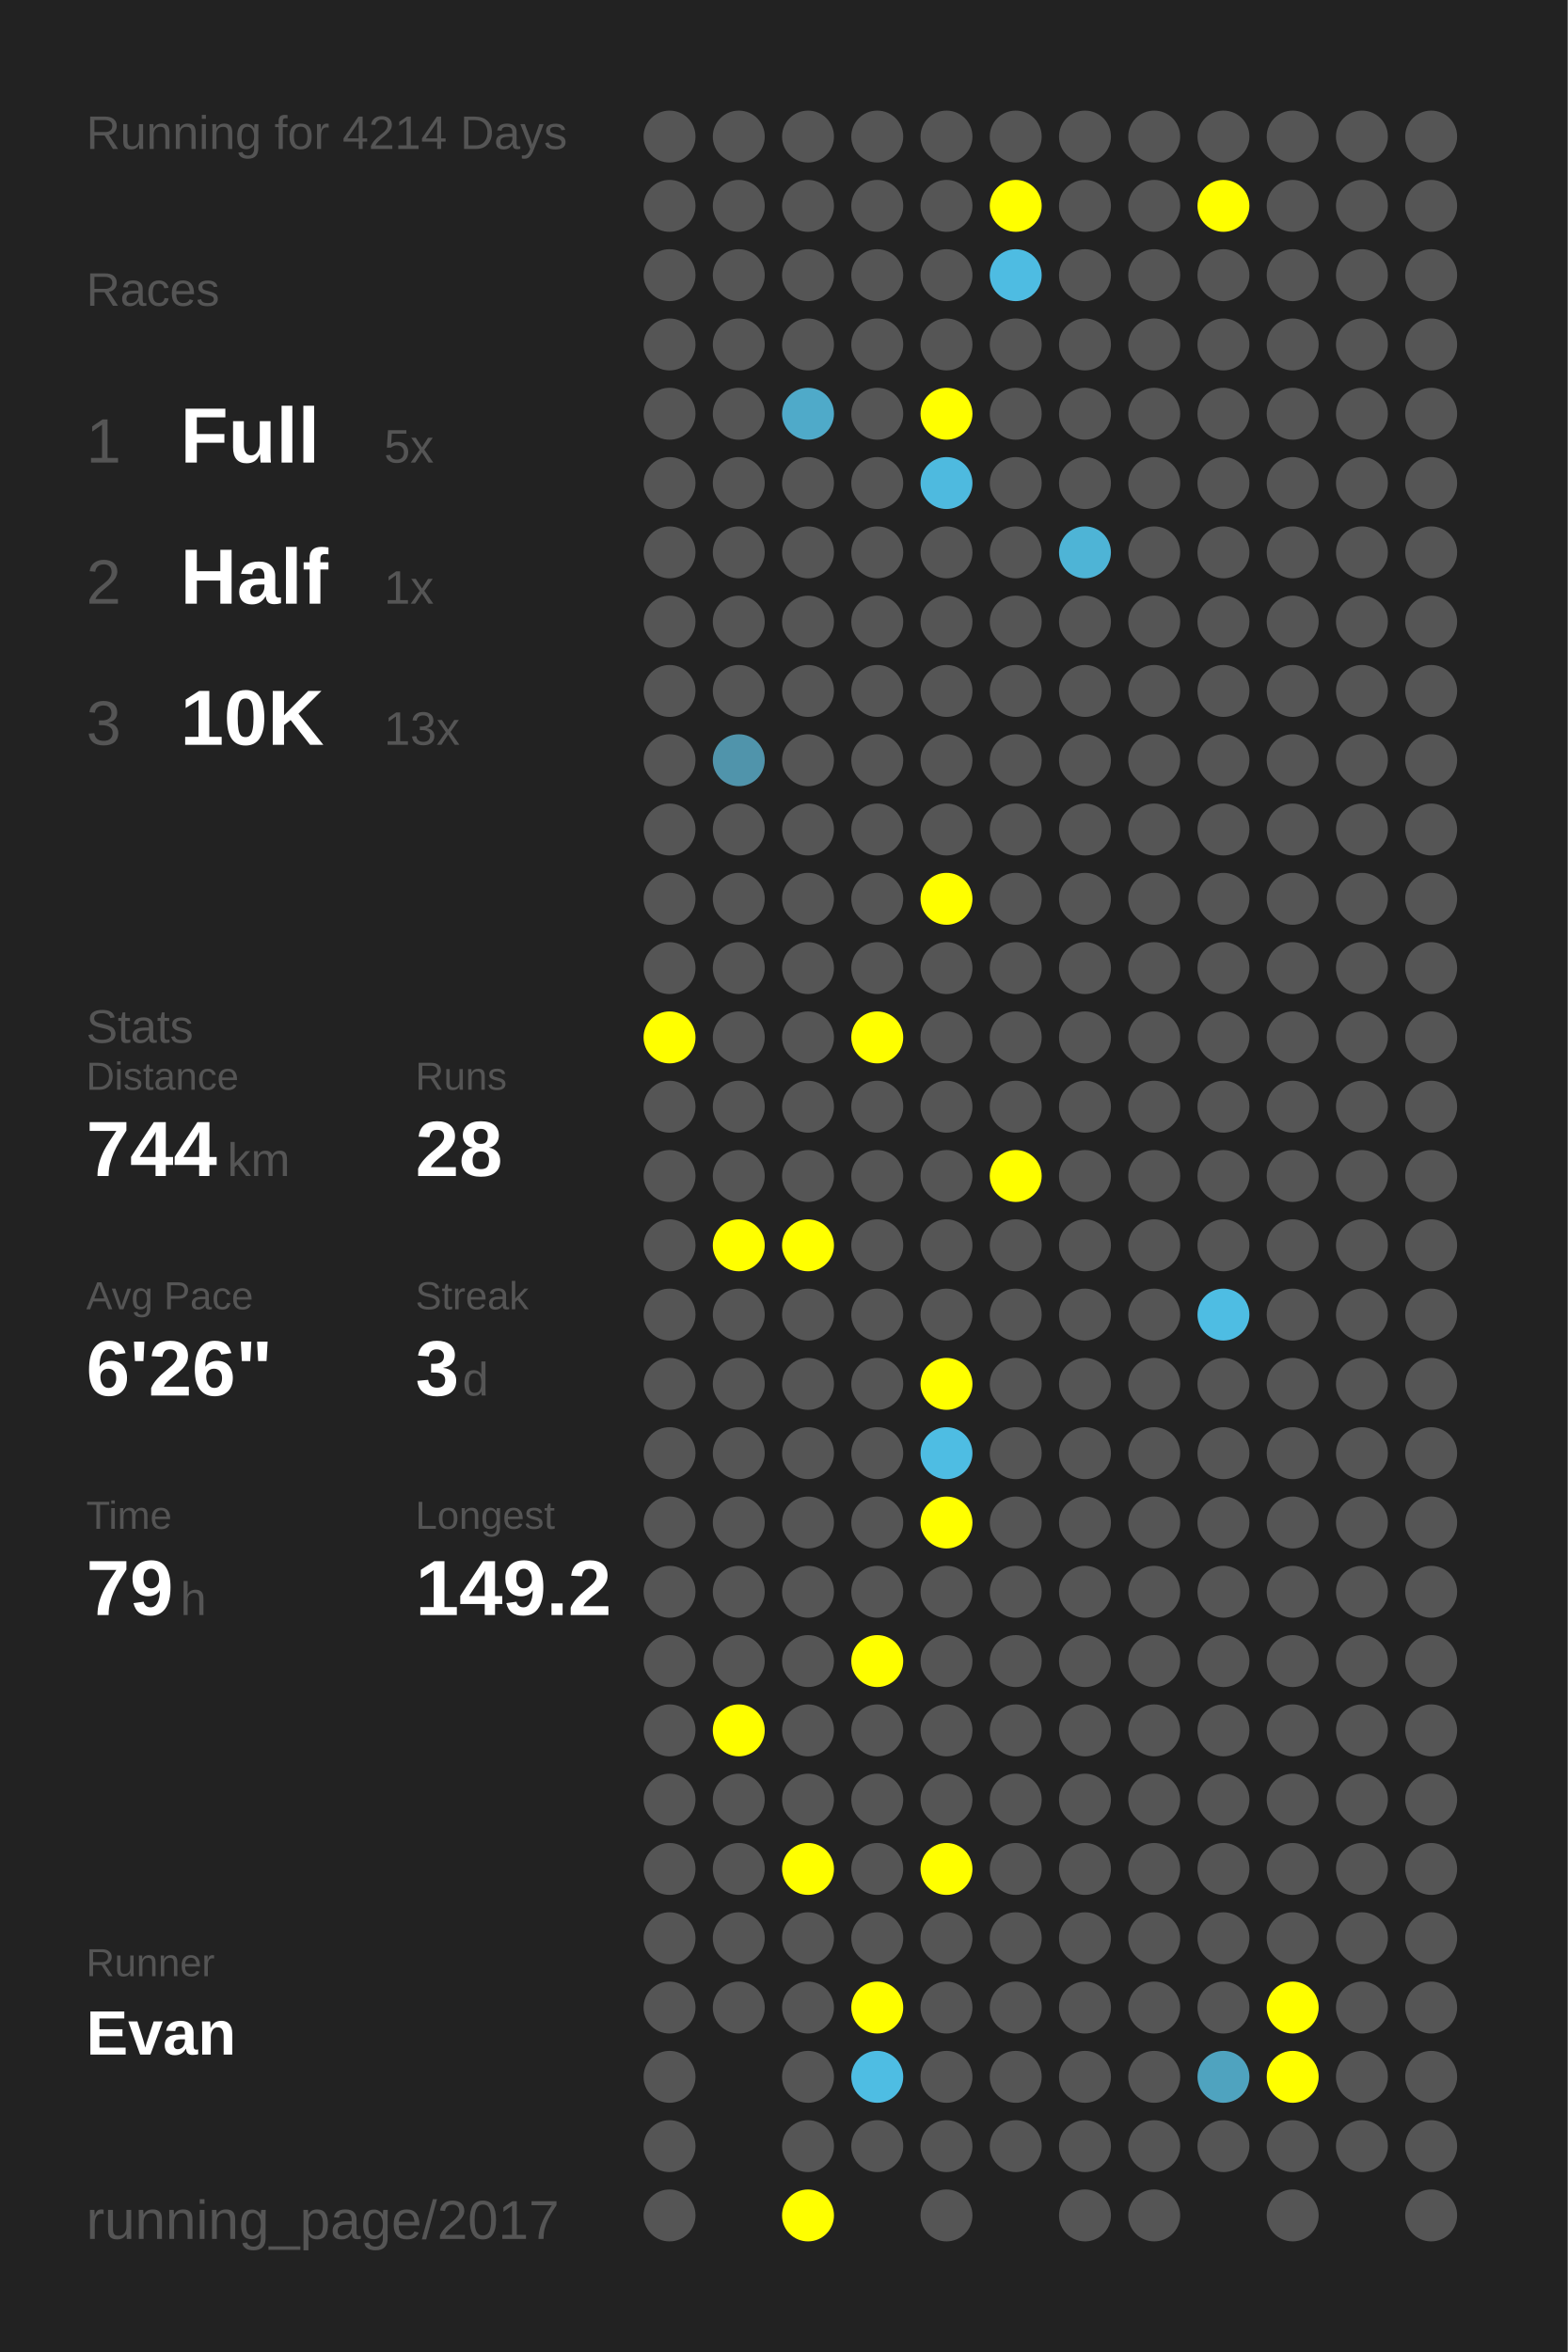
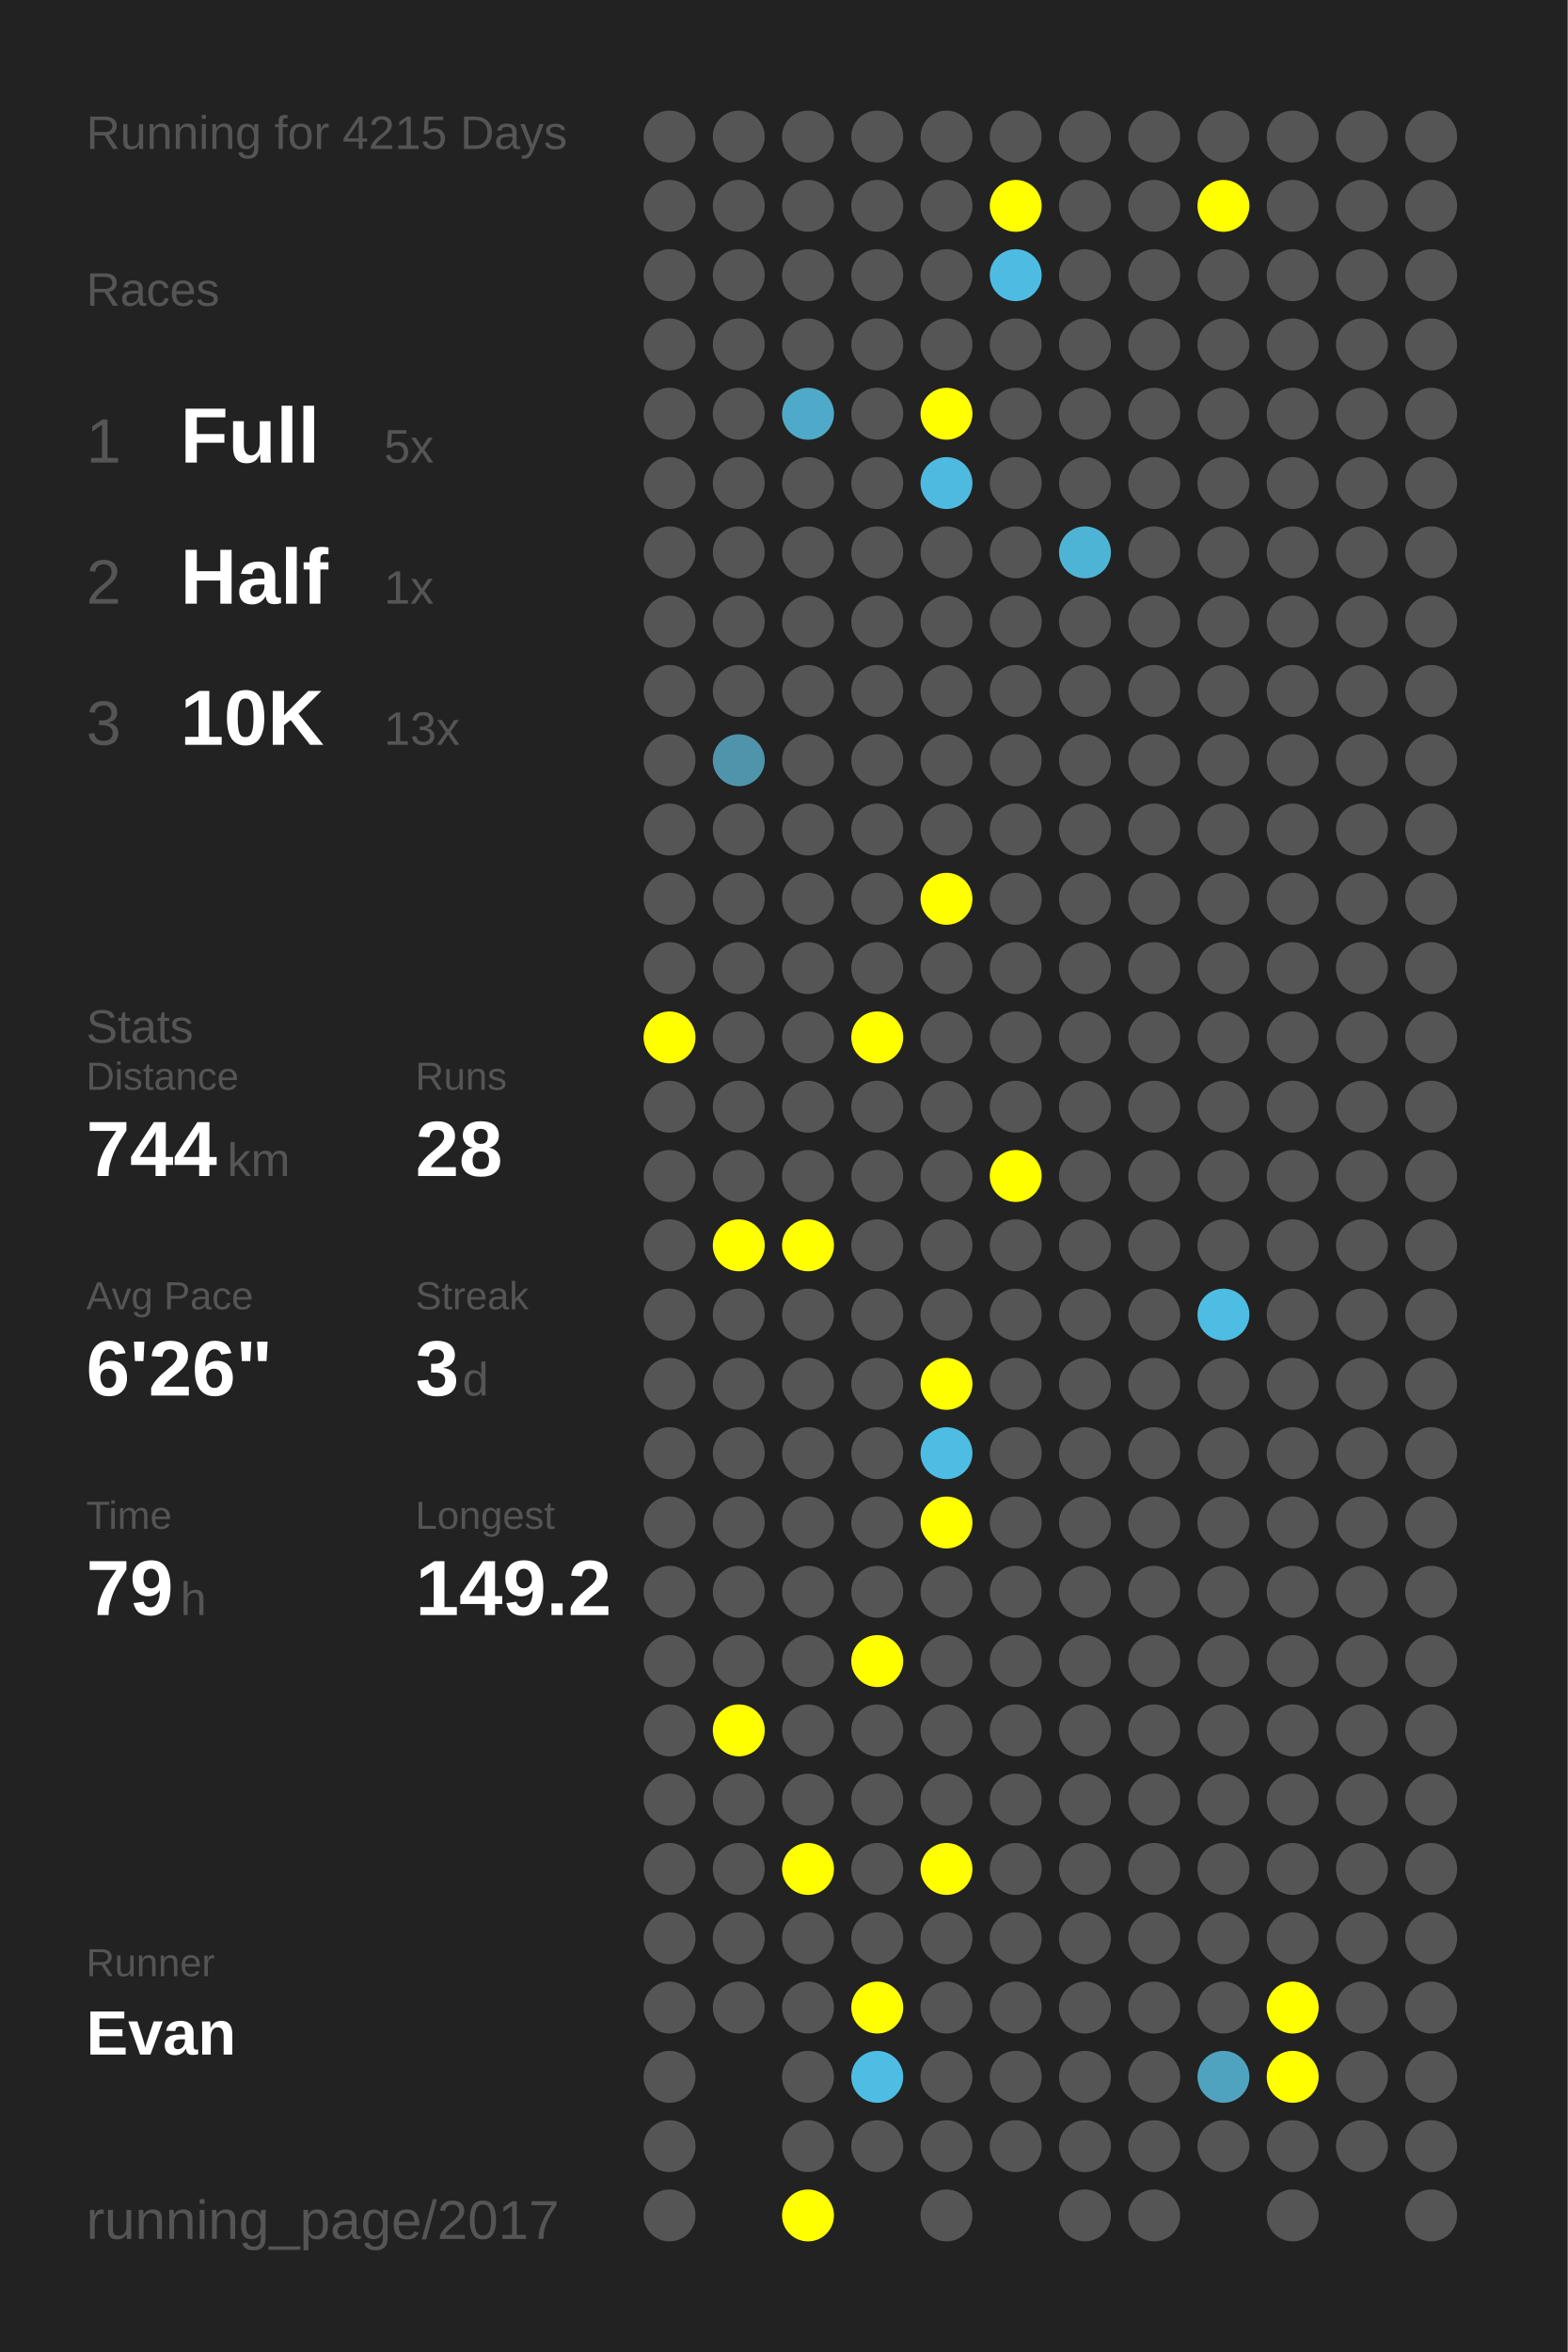
<svg xmlns="http://www.w3.org/2000/svg" baseProfile="full" height="300mm" version="1.1" viewBox="0,0,200,300" width="200mm">
  <defs />
  <rect fill="#222222" height="300" width="200" x="0" y="0" />
-   <text fill="#555555" style="font-size:6px; font-family:Arial;" x="11" y="19">Running for 4214 Days</text>
+   <text fill="#555555" style="font-size:6px; font-family:Arial;" x="11" y="19">Running for 4215 Days</text>
  <text fill="#555555" style="font-size:6px; font-family:Arial;" x="11" y="39">Races</text>
  <text fill="#555555" style="font-size:8px; font-family:Arial;" x="11" y="59">1</text>
  <text fill="#FFFFFF" style="font-size:10px; font-family:Arial; font-weight:bold;" x="23" y="59">Full</text>
  <text fill="#555555" style="font-size:6px; font-family:Arial;" x="49" y="59">5x</text>
  <text fill="#555555" style="font-size:8px; font-family:Arial;" x="11" y="77">2</text>
  <text fill="#FFFFFF" style="font-size:10px; font-family:Arial; font-weight:bold;" x="23" y="77">Half</text>
  <text fill="#555555" style="font-size:6px; font-family:Arial;" x="49" y="77">1x</text>
  <text fill="#555555" style="font-size:8px; font-family:Arial;" x="11" y="95">3</text>
  <text fill="#FFFFFF" style="font-size:10px; font-family:Arial; font-weight:bold;" x="23" y="95">10K</text>
  <text fill="#555555" style="font-size:6px; font-family:Arial;" x="49" y="95">13x</text>
  <text fill="#555555" style="font-size:6px; font-family:Arial;" x="11" y="133">Stats</text>
  <text fill="#555555" style="font-size:5px; font-family:Arial;" x="11" y="139">Distance</text>
  <text fill="#FFFFFF" style="font-size:10px; font-family:Arial; font-weight:bold;" x="11" y="150">744</text>
  <text fill="#555555" style="font-size:6px; font-family:Arial;" x="29" y="150">km</text>
  <text fill="#555555" style="font-size:5px; font-family:Arial;" x="53" y="139">Runs</text>
  <text fill="#FFFFFF" style="font-size:10px; font-family:Arial; font-weight:bold;" x="53" y="150">28</text>
  <text fill="#555555" style="font-size:5px; font-family:Arial;" x="11" y="167">Avg Pace</text>
  <text fill="#FFFFFF" style="font-size:10px; font-family:Arial; font-weight:bold;" x="11" y="178">6'26"</text>
  <text fill="#555555" style="font-size:5px; font-family:Arial;" x="53" y="167">Streak</text>
  <text fill="#FFFFFF" style="font-size:10px; font-family:Arial; font-weight:bold;" x="53" y="178">3</text>
  <text fill="#555555" style="font-size:6px; font-family:Arial;" x="59" y="178">d</text>
  <text fill="#555555" style="font-size:5px; font-family:Arial;" x="11" y="195">Time</text>
  <text fill="#FFFFFF" style="font-size:10px; font-family:Arial; font-weight:bold;" x="11" y="206">79</text>
  <text fill="#555555" style="font-size:6px; font-family:Arial;" x="23" y="206">h</text>
  <text fill="#555555" style="font-size:5px; font-family:Arial;" x="53" y="195">Longest</text>
  <text fill="#FFFFFF" style="font-size:10px; font-family:Arial; font-weight:bold;" x="53" y="206">149.2</text>
  <text fill="#555555" style="font-size:5px; font-family:Arial;" x="11" y="252.065">Runner</text>
  <text fill="#FFFFFF" style="font-size:8px; font-family:Arial; font-weight:bold;" x="11" y="262.065">Evan</text>
  <text fill="#555555" style="font-size:7px; font-family:Arial;" x="11" y="285.581">running_page/2017</text>
  <circle cx="85.417" cy="17.419" fill="#555555" r="3.312" />
  <circle cx="85.417" cy="26.258" fill="#555555" r="3.312" />
  <circle cx="85.417" cy="35.097" fill="#555555" r="3.312" />
  <circle cx="85.417" cy="43.935" fill="#555555" r="3.312" />
  <circle cx="85.417" cy="52.774" fill="#555555" r="3.312" />
  <circle cx="85.417" cy="61.613" fill="#555555" r="3.312" />
  <circle cx="85.417" cy="70.452" fill="#555555" r="3.312" />
  <circle cx="85.417" cy="79.29" fill="#555555" r="3.312" />
  <circle cx="85.417" cy="88.129" fill="#555555" r="3.312" />
  <circle cx="85.417" cy="96.968" fill="#555555" r="3.312" />
  <circle cx="85.417" cy="105.806" fill="#555555" r="3.312" />
  <circle cx="85.417" cy="114.645" fill="#555555" r="3.312" />
  <circle cx="85.417" cy="123.484" fill="#555555" r="3.312" />
  <circle cx="85.417" cy="132.323" fill="#FFFF00" r="3.312" />
  <circle cx="85.417" cy="141.161" fill="#555555" r="3.312" />
  <circle cx="85.417" cy="150" fill="#555555" r="3.312" />
  <circle cx="85.417" cy="158.839" fill="#555555" r="3.312" />
  <circle cx="85.417" cy="167.677" fill="#555555" r="3.312" />
  <circle cx="85.417" cy="176.516" fill="#555555" r="3.312" />
  <circle cx="85.417" cy="185.355" fill="#555555" r="3.312" />
  <circle cx="85.417" cy="194.194" fill="#555555" r="3.312" />
  <circle cx="85.417" cy="203.032" fill="#555555" r="3.312" />
  <circle cx="85.417" cy="211.871" fill="#555555" r="3.312" />
  <circle cx="85.417" cy="220.71" fill="#555555" r="3.312" />
  <circle cx="85.417" cy="229.548" fill="#555555" r="3.312" />
  <circle cx="85.417" cy="238.387" fill="#555555" r="3.312" />
  <circle cx="85.417" cy="247.226" fill="#555555" r="3.312" />
  <circle cx="85.417" cy="256.065" fill="#555555" r="3.312" />
  <circle cx="85.417" cy="264.903" fill="#555555" r="3.312" />
  <circle cx="85.417" cy="273.742" fill="#555555" r="3.312" />
  <circle cx="85.417" cy="282.581" fill="#555555" r="3.312" />
  <circle cx="94.25" cy="17.419" fill="#555555" r="3.312" />
  <circle cx="94.25" cy="26.258" fill="#555555" r="3.312" />
  <circle cx="94.25" cy="35.097" fill="#555555" r="3.312" />
  <circle cx="94.25" cy="43.935" fill="#555555" r="3.312" />
  <circle cx="94.25" cy="52.774" fill="#555555" r="3.312" />
  <circle cx="94.25" cy="61.613" fill="#555555" r="3.312" />
  <circle cx="94.25" cy="70.452" fill="#555555" r="3.312" />
  <circle cx="94.25" cy="79.29" fill="#555555" r="3.312" />
  <circle cx="94.25" cy="88.129" fill="#555555" r="3.312" />
  <circle cx="94.25" cy="96.968" fill="#5094ab" r="3.312" />
  <circle cx="94.25" cy="105.806" fill="#555555" r="3.312" />
  <circle cx="94.25" cy="114.645" fill="#555555" r="3.312" />
  <circle cx="94.25" cy="123.484" fill="#555555" r="3.312" />
  <circle cx="94.25" cy="132.323" fill="#555555" r="3.312" />
  <circle cx="94.25" cy="141.161" fill="#555555" r="3.312" />
  <circle cx="94.25" cy="150" fill="#555555" r="3.312" />
  <circle cx="94.25" cy="158.839" fill="#FFFF00" r="3.312" />
  <circle cx="94.25" cy="167.677" fill="#555555" r="3.312" />
  <circle cx="94.25" cy="176.516" fill="#555555" r="3.312" />
  <circle cx="94.25" cy="185.355" fill="#555555" r="3.312" />
  <circle cx="94.25" cy="194.194" fill="#555555" r="3.312" />
  <circle cx="94.25" cy="203.032" fill="#555555" r="3.312" />
  <circle cx="94.25" cy="211.871" fill="#555555" r="3.312" />
  <circle cx="94.25" cy="220.71" fill="#FFFF00" r="3.312" />
  <circle cx="94.25" cy="229.548" fill="#555555" r="3.312" />
  <circle cx="94.25" cy="238.387" fill="#555555" r="3.312" />
  <circle cx="94.25" cy="247.226" fill="#555555" r="3.312" />
  <circle cx="94.25" cy="256.065" fill="#555555" r="3.312" />
  <circle cx="103.083" cy="17.419" fill="#555555" r="3.312" />
  <circle cx="103.083" cy="26.258" fill="#555555" r="3.312" />
  <circle cx="103.083" cy="35.097" fill="#555555" r="3.312" />
  <circle cx="103.083" cy="43.935" fill="#555555" r="3.312" />
  <circle cx="103.083" cy="52.774" fill="#4faac9" r="3.312" />
  <circle cx="103.083" cy="61.613" fill="#555555" r="3.312" />
  <circle cx="103.083" cy="70.452" fill="#555555" r="3.312" />
  <circle cx="103.083" cy="79.29" fill="#555555" r="3.312" />
  <circle cx="103.083" cy="88.129" fill="#555555" r="3.312" />
  <circle cx="103.083" cy="96.968" fill="#555555" r="3.312" />
  <circle cx="103.083" cy="105.806" fill="#555555" r="3.312" />
  <circle cx="103.083" cy="114.645" fill="#555555" r="3.312" />
  <circle cx="103.083" cy="123.484" fill="#555555" r="3.312" />
  <circle cx="103.083" cy="132.323" fill="#555555" r="3.312" />
  <circle cx="103.083" cy="141.161" fill="#555555" r="3.312" />
  <circle cx="103.083" cy="150" fill="#555555" r="3.312" />
  <circle cx="103.083" cy="158.839" fill="#FFFF00" r="3.312" />
  <circle cx="103.083" cy="167.677" fill="#555555" r="3.312" />
  <circle cx="103.083" cy="176.516" fill="#555555" r="3.312" />
  <circle cx="103.083" cy="185.355" fill="#555555" r="3.312" />
  <circle cx="103.083" cy="194.194" fill="#555555" r="3.312" />
  <circle cx="103.083" cy="203.032" fill="#555555" r="3.312" />
  <circle cx="103.083" cy="211.871" fill="#555555" r="3.312" />
  <circle cx="103.083" cy="220.71" fill="#555555" r="3.312" />
  <circle cx="103.083" cy="229.548" fill="#555555" r="3.312" />
  <circle cx="103.083" cy="238.387" fill="#FFFF00" r="3.312" />
  <circle cx="103.083" cy="247.226" fill="#555555" r="3.312" />
  <circle cx="103.083" cy="256.065" fill="#555555" r="3.312" />
  <circle cx="103.083" cy="264.903" fill="#555555" r="3.312" />
  <circle cx="103.083" cy="273.742" fill="#555555" r="3.312" />
  <circle cx="103.083" cy="282.581" fill="#FFFF00" r="3.312" />
  <circle cx="111.917" cy="17.419" fill="#555555" r="3.312" />
  <circle cx="111.917" cy="26.258" fill="#555555" r="3.312" />
  <circle cx="111.917" cy="35.097" fill="#555555" r="3.312" />
  <circle cx="111.917" cy="43.935" fill="#555555" r="3.312" />
  <circle cx="111.917" cy="52.774" fill="#555555" r="3.312" />
  <circle cx="111.917" cy="61.613" fill="#555555" r="3.312" />
  <circle cx="111.917" cy="70.452" fill="#555555" r="3.312" />
  <circle cx="111.917" cy="79.29" fill="#555555" r="3.312" />
  <circle cx="111.917" cy="88.129" fill="#555555" r="3.312" />
  <circle cx="111.917" cy="96.968" fill="#555555" r="3.312" />
  <circle cx="111.917" cy="105.806" fill="#555555" r="3.312" />
  <circle cx="111.917" cy="114.645" fill="#555555" r="3.312" />
  <circle cx="111.917" cy="123.484" fill="#555555" r="3.312" />
  <circle cx="111.917" cy="132.323" fill="#FFFF00" r="3.312" />
  <circle cx="111.917" cy="141.161" fill="#555555" r="3.312" />
  <circle cx="111.917" cy="150" fill="#555555" r="3.312" />
  <circle cx="111.917" cy="158.839" fill="#555555" r="3.312" />
  <circle cx="111.917" cy="167.677" fill="#555555" r="3.312" />
  <circle cx="111.917" cy="176.516" fill="#555555" r="3.312" />
  <circle cx="111.917" cy="185.355" fill="#555555" r="3.312" />
  <circle cx="111.917" cy="194.194" fill="#555555" r="3.312" />
  <circle cx="111.917" cy="203.032" fill="#555555" r="3.312" />
  <circle cx="111.917" cy="211.871" fill="#FFFF00" r="3.312" />
  <circle cx="111.917" cy="220.71" fill="#555555" r="3.312" />
  <circle cx="111.917" cy="229.548" fill="#555555" r="3.312" />
  <circle cx="111.917" cy="238.387" fill="#555555" r="3.312" />
  <circle cx="111.917" cy="247.226" fill="#555555" r="3.312" />
  <circle cx="111.917" cy="256.065" fill="#FFFF00" r="3.312" />
  <circle cx="111.917" cy="264.903" fill="#4ebde3" r="3.312" />
  <circle cx="111.917" cy="273.742" fill="#555555" r="3.312" />
  <circle cx="120.75" cy="17.419" fill="#555555" r="3.312" />
  <circle cx="120.75" cy="26.258" fill="#555555" r="3.312" />
  <circle cx="120.75" cy="35.097" fill="#555555" r="3.312" />
  <circle cx="120.75" cy="43.935" fill="#555555" r="3.312" />
  <circle cx="120.75" cy="52.774" fill="#FFFF00" r="3.312" />
  <circle cx="120.75" cy="61.613" fill="#4ebadf" r="3.312" />
  <circle cx="120.75" cy="70.452" fill="#555555" r="3.312" />
  <circle cx="120.75" cy="79.29" fill="#555555" r="3.312" />
  <circle cx="120.75" cy="88.129" fill="#555555" r="3.312" />
  <circle cx="120.75" cy="96.968" fill="#555555" r="3.312" />
  <circle cx="120.75" cy="105.806" fill="#555555" r="3.312" />
  <circle cx="120.75" cy="114.645" fill="#FFFF00" r="3.312" />
  <circle cx="120.75" cy="123.484" fill="#555555" r="3.312" />
  <circle cx="120.75" cy="132.323" fill="#555555" r="3.312" />
  <circle cx="120.75" cy="141.161" fill="#555555" r="3.312" />
  <circle cx="120.75" cy="150" fill="#555555" r="3.312" />
  <circle cx="120.75" cy="158.839" fill="#555555" r="3.312" />
  <circle cx="120.75" cy="167.677" fill="#555555" r="3.312" />
  <circle cx="120.75" cy="176.516" fill="#FFFF00" r="3.312" />
  <circle cx="120.75" cy="185.355" fill="#4ebde3" r="3.312" />
  <circle cx="120.75" cy="194.194" fill="#FFFF00" r="3.312" />
  <circle cx="120.75" cy="203.032" fill="#555555" r="3.312" />
  <circle cx="120.75" cy="211.871" fill="#555555" r="3.312" />
  <circle cx="120.75" cy="220.71" fill="#555555" r="3.312" />
  <circle cx="120.75" cy="229.548" fill="#555555" r="3.312" />
  <circle cx="120.75" cy="238.387" fill="#FFFF00" r="3.312" />
  <circle cx="120.75" cy="247.226" fill="#555555" r="3.312" />
  <circle cx="120.75" cy="256.065" fill="#555555" r="3.312" />
  <circle cx="120.75" cy="264.903" fill="#555555" r="3.312" />
  <circle cx="120.75" cy="273.742" fill="#555555" r="3.312" />
  <circle cx="120.75" cy="282.581" fill="#555555" r="3.312" />
  <circle cx="129.583" cy="17.419" fill="#555555" r="3.312" />
  <circle cx="129.583" cy="26.258" fill="#FFFF00" r="3.312" />
  <circle cx="129.583" cy="35.097" fill="#4ebce2" r="3.312" />
  <circle cx="129.583" cy="43.935" fill="#555555" r="3.312" />
  <circle cx="129.583" cy="52.774" fill="#555555" r="3.312" />
  <circle cx="129.583" cy="61.613" fill="#555555" r="3.312" />
  <circle cx="129.583" cy="70.452" fill="#555555" r="3.312" />
  <circle cx="129.583" cy="79.29" fill="#555555" r="3.312" />
  <circle cx="129.583" cy="88.129" fill="#555555" r="3.312" />
  <circle cx="129.583" cy="96.968" fill="#555555" r="3.312" />
  <circle cx="129.583" cy="105.806" fill="#555555" r="3.312" />
  <circle cx="129.583" cy="114.645" fill="#555555" r="3.312" />
  <circle cx="129.583" cy="123.484" fill="#555555" r="3.312" />
  <circle cx="129.583" cy="132.323" fill="#555555" r="3.312" />
  <circle cx="129.583" cy="141.161" fill="#555555" r="3.312" />
  <circle cx="129.583" cy="150" fill="#FFFF00" r="3.312" />
  <circle cx="129.583" cy="158.839" fill="#555555" r="3.312" />
  <circle cx="129.583" cy="167.677" fill="#555555" r="3.312" />
  <circle cx="129.583" cy="176.516" fill="#555555" r="3.312" />
  <circle cx="129.583" cy="185.355" fill="#555555" r="3.312" />
  <circle cx="129.583" cy="194.194" fill="#555555" r="3.312" />
  <circle cx="129.583" cy="203.032" fill="#555555" r="3.312" />
  <circle cx="129.583" cy="211.871" fill="#555555" r="3.312" />
  <circle cx="129.583" cy="220.71" fill="#555555" r="3.312" />
  <circle cx="129.583" cy="229.548" fill="#555555" r="3.312" />
  <circle cx="129.583" cy="238.387" fill="#555555" r="3.312" />
  <circle cx="129.583" cy="247.226" fill="#555555" r="3.312" />
  <circle cx="129.583" cy="256.065" fill="#555555" r="3.312" />
  <circle cx="129.583" cy="264.903" fill="#555555" r="3.312" />
  <circle cx="129.583" cy="273.742" fill="#555555" r="3.312" />
  <circle cx="138.417" cy="17.419" fill="#555555" r="3.312" />
  <circle cx="138.417" cy="26.258" fill="#555555" r="3.312" />
  <circle cx="138.417" cy="35.097" fill="#555555" r="3.312" />
  <circle cx="138.417" cy="43.935" fill="#555555" r="3.312" />
  <circle cx="138.417" cy="52.774" fill="#555555" r="3.312" />
  <circle cx="138.417" cy="61.613" fill="#555555" r="3.312" />
  <circle cx="138.417" cy="70.452" fill="#4eb4d6" r="3.312" />
  <circle cx="138.417" cy="79.29" fill="#555555" r="3.312" />
  <circle cx="138.417" cy="88.129" fill="#555555" r="3.312" />
  <circle cx="138.417" cy="96.968" fill="#555555" r="3.312" />
  <circle cx="138.417" cy="105.806" fill="#555555" r="3.312" />
  <circle cx="138.417" cy="114.645" fill="#555555" r="3.312" />
  <circle cx="138.417" cy="123.484" fill="#555555" r="3.312" />
  <circle cx="138.417" cy="132.323" fill="#555555" r="3.312" />
  <circle cx="138.417" cy="141.161" fill="#555555" r="3.312" />
  <circle cx="138.417" cy="150" fill="#555555" r="3.312" />
  <circle cx="138.417" cy="158.839" fill="#555555" r="3.312" />
  <circle cx="138.417" cy="167.677" fill="#555555" r="3.312" />
  <circle cx="138.417" cy="176.516" fill="#555555" r="3.312" />
  <circle cx="138.417" cy="185.355" fill="#555555" r="3.312" />
  <circle cx="138.417" cy="194.194" fill="#555555" r="3.312" />
  <circle cx="138.417" cy="203.032" fill="#555555" r="3.312" />
  <circle cx="138.417" cy="211.871" fill="#555555" r="3.312" />
  <circle cx="138.417" cy="220.71" fill="#555555" r="3.312" />
  <circle cx="138.417" cy="229.548" fill="#555555" r="3.312" />
  <circle cx="138.417" cy="238.387" fill="#555555" r="3.312" />
  <circle cx="138.417" cy="247.226" fill="#555555" r="3.312" />
  <circle cx="138.417" cy="256.065" fill="#555555" r="3.312" />
  <circle cx="138.417" cy="264.903" fill="#555555" r="3.312" />
  <circle cx="138.417" cy="273.742" fill="#555555" r="3.312" />
  <circle cx="138.417" cy="282.581" fill="#555555" r="3.312" />
  <circle cx="147.25" cy="17.419" fill="#555555" r="3.312" />
  <circle cx="147.25" cy="26.258" fill="#555555" r="3.312" />
  <circle cx="147.25" cy="35.097" fill="#555555" r="3.312" />
  <circle cx="147.25" cy="43.935" fill="#555555" r="3.312" />
  <circle cx="147.25" cy="52.774" fill="#555555" r="3.312" />
  <circle cx="147.25" cy="61.613" fill="#555555" r="3.312" />
  <circle cx="147.25" cy="70.452" fill="#555555" r="3.312" />
  <circle cx="147.25" cy="79.29" fill="#555555" r="3.312" />
  <circle cx="147.25" cy="88.129" fill="#555555" r="3.312" />
  <circle cx="147.25" cy="96.968" fill="#555555" r="3.312" />
  <circle cx="147.25" cy="105.806" fill="#555555" r="3.312" />
  <circle cx="147.25" cy="114.645" fill="#555555" r="3.312" />
  <circle cx="147.25" cy="123.484" fill="#555555" r="3.312" />
  <circle cx="147.25" cy="132.323" fill="#555555" r="3.312" />
  <circle cx="147.25" cy="141.161" fill="#555555" r="3.312" />
  <circle cx="147.25" cy="150" fill="#555555" r="3.312" />
  <circle cx="147.25" cy="158.839" fill="#555555" r="3.312" />
  <circle cx="147.25" cy="167.677" fill="#555555" r="3.312" />
  <circle cx="147.25" cy="176.516" fill="#555555" r="3.312" />
  <circle cx="147.25" cy="185.355" fill="#555555" r="3.312" />
  <circle cx="147.25" cy="194.194" fill="#555555" r="3.312" />
  <circle cx="147.25" cy="203.032" fill="#555555" r="3.312" />
  <circle cx="147.25" cy="211.871" fill="#555555" r="3.312" />
  <circle cx="147.25" cy="220.71" fill="#555555" r="3.312" />
  <circle cx="147.25" cy="229.548" fill="#555555" r="3.312" />
  <circle cx="147.25" cy="238.387" fill="#555555" r="3.312" />
  <circle cx="147.25" cy="247.226" fill="#555555" r="3.312" />
  <circle cx="147.25" cy="256.065" fill="#555555" r="3.312" />
  <circle cx="147.25" cy="264.903" fill="#555555" r="3.312" />
  <circle cx="147.25" cy="273.742" fill="#555555" r="3.312" />
  <circle cx="147.25" cy="282.581" fill="#555555" r="3.312" />
  <circle cx="156.083" cy="17.419" fill="#555555" r="3.312" />
  <circle cx="156.083" cy="26.258" fill="#FFFF00" r="3.312" />
  <circle cx="156.083" cy="35.097" fill="#555555" r="3.312" />
  <circle cx="156.083" cy="43.935" fill="#555555" r="3.312" />
  <circle cx="156.083" cy="52.774" fill="#555555" r="3.312" />
  <circle cx="156.083" cy="61.613" fill="#555555" r="3.312" />
  <circle cx="156.083" cy="70.452" fill="#555555" r="3.312" />
  <circle cx="156.083" cy="79.29" fill="#555555" r="3.312" />
  <circle cx="156.083" cy="88.129" fill="#555555" r="3.312" />
  <circle cx="156.083" cy="96.968" fill="#555555" r="3.312" />
  <circle cx="156.083" cy="105.806" fill="#555555" r="3.312" />
  <circle cx="156.083" cy="114.645" fill="#555555" r="3.312" />
  <circle cx="156.083" cy="123.484" fill="#555555" r="3.312" />
  <circle cx="156.083" cy="132.323" fill="#555555" r="3.312" />
  <circle cx="156.083" cy="141.161" fill="#555555" r="3.312" />
  <circle cx="156.083" cy="150" fill="#555555" r="3.312" />
  <circle cx="156.083" cy="158.839" fill="#555555" r="3.312" />
  <circle cx="156.083" cy="167.677" fill="#4ebde3" r="3.312" />
  <circle cx="156.083" cy="176.516" fill="#555555" r="3.312" />
  <circle cx="156.083" cy="185.355" fill="#555555" r="3.312" />
  <circle cx="156.083" cy="194.194" fill="#555555" r="3.312" />
  <circle cx="156.083" cy="203.032" fill="#555555" r="3.312" />
  <circle cx="156.083" cy="211.871" fill="#555555" r="3.312" />
  <circle cx="156.083" cy="220.71" fill="#555555" r="3.312" />
  <circle cx="156.083" cy="229.548" fill="#555555" r="3.312" />
  <circle cx="156.083" cy="238.387" fill="#555555" r="3.312" />
  <circle cx="156.083" cy="247.226" fill="#555555" r="3.312" />
  <circle cx="156.083" cy="256.065" fill="#555555" r="3.312" />
  <circle cx="156.083" cy="264.903" fill="#4fa3bf" r="3.312" />
  <circle cx="156.083" cy="273.742" fill="#555555" r="3.312" />
  <circle cx="164.917" cy="17.419" fill="#555555" r="3.312" />
  <circle cx="164.917" cy="26.258" fill="#555555" r="3.312" />
  <circle cx="164.917" cy="35.097" fill="#555555" r="3.312" />
  <circle cx="164.917" cy="43.935" fill="#555555" r="3.312" />
  <circle cx="164.917" cy="52.774" fill="#555555" r="3.312" />
  <circle cx="164.917" cy="61.613" fill="#555555" r="3.312" />
  <circle cx="164.917" cy="70.452" fill="#555555" r="3.312" />
  <circle cx="164.917" cy="79.29" fill="#555555" r="3.312" />
  <circle cx="164.917" cy="88.129" fill="#555555" r="3.312" />
  <circle cx="164.917" cy="96.968" fill="#555555" r="3.312" />
  <circle cx="164.917" cy="105.806" fill="#555555" r="3.312" />
  <circle cx="164.917" cy="114.645" fill="#555555" r="3.312" />
  <circle cx="164.917" cy="123.484" fill="#555555" r="3.312" />
  <circle cx="164.917" cy="132.323" fill="#555555" r="3.312" />
  <circle cx="164.917" cy="141.161" fill="#555555" r="3.312" />
  <circle cx="164.917" cy="150" fill="#555555" r="3.312" />
  <circle cx="164.917" cy="158.839" fill="#555555" r="3.312" />
  <circle cx="164.917" cy="167.677" fill="#555555" r="3.312" />
  <circle cx="164.917" cy="176.516" fill="#555555" r="3.312" />
  <circle cx="164.917" cy="185.355" fill="#555555" r="3.312" />
  <circle cx="164.917" cy="194.194" fill="#555555" r="3.312" />
  <circle cx="164.917" cy="203.032" fill="#555555" r="3.312" />
  <circle cx="164.917" cy="211.871" fill="#555555" r="3.312" />
  <circle cx="164.917" cy="220.71" fill="#555555" r="3.312" />
  <circle cx="164.917" cy="229.548" fill="#555555" r="3.312" />
  <circle cx="164.917" cy="238.387" fill="#555555" r="3.312" />
  <circle cx="164.917" cy="247.226" fill="#555555" r="3.312" />
  <circle cx="164.917" cy="256.065" fill="#FFFF00" r="3.312" />
  <circle cx="164.917" cy="264.903" fill="#FFFF00" r="3.312" />
  <circle cx="164.917" cy="273.742" fill="#555555" r="3.312" />
  <circle cx="164.917" cy="282.581" fill="#555555" r="3.312" />
  <circle cx="173.75" cy="17.419" fill="#555555" r="3.312" />
  <circle cx="173.75" cy="26.258" fill="#555555" r="3.312" />
  <circle cx="173.75" cy="35.097" fill="#555555" r="3.312" />
  <circle cx="173.75" cy="43.935" fill="#555555" r="3.312" />
  <circle cx="173.75" cy="52.774" fill="#555555" r="3.312" />
  <circle cx="173.75" cy="61.613" fill="#555555" r="3.312" />
  <circle cx="173.75" cy="70.452" fill="#555555" r="3.312" />
  <circle cx="173.75" cy="79.29" fill="#555555" r="3.312" />
  <circle cx="173.75" cy="88.129" fill="#555555" r="3.312" />
  <circle cx="173.75" cy="96.968" fill="#555555" r="3.312" />
  <circle cx="173.75" cy="105.806" fill="#555555" r="3.312" />
  <circle cx="173.75" cy="114.645" fill="#555555" r="3.312" />
  <circle cx="173.75" cy="123.484" fill="#555555" r="3.312" />
  <circle cx="173.75" cy="132.323" fill="#555555" r="3.312" />
  <circle cx="173.75" cy="141.161" fill="#555555" r="3.312" />
  <circle cx="173.75" cy="150" fill="#555555" r="3.312" />
  <circle cx="173.75" cy="158.839" fill="#555555" r="3.312" />
  <circle cx="173.75" cy="167.677" fill="#555555" r="3.312" />
  <circle cx="173.75" cy="176.516" fill="#555555" r="3.312" />
  <circle cx="173.75" cy="185.355" fill="#555555" r="3.312" />
  <circle cx="173.75" cy="194.194" fill="#555555" r="3.312" />
  <circle cx="173.75" cy="203.032" fill="#555555" r="3.312" />
  <circle cx="173.75" cy="211.871" fill="#555555" r="3.312" />
  <circle cx="173.75" cy="220.71" fill="#555555" r="3.312" />
  <circle cx="173.75" cy="229.548" fill="#555555" r="3.312" />
  <circle cx="173.75" cy="238.387" fill="#555555" r="3.312" />
  <circle cx="173.75" cy="247.226" fill="#555555" r="3.312" />
  <circle cx="173.75" cy="256.065" fill="#555555" r="3.312" />
  <circle cx="173.75" cy="264.903" fill="#555555" r="3.312" />
  <circle cx="173.75" cy="273.742" fill="#555555" r="3.312" />
  <circle cx="182.583" cy="17.419" fill="#555555" r="3.312" />
  <circle cx="182.583" cy="26.258" fill="#555555" r="3.312" />
  <circle cx="182.583" cy="35.097" fill="#555555" r="3.312" />
  <circle cx="182.583" cy="43.935" fill="#555555" r="3.312" />
  <circle cx="182.583" cy="52.774" fill="#555555" r="3.312" />
  <circle cx="182.583" cy="61.613" fill="#555555" r="3.312" />
  <circle cx="182.583" cy="70.452" fill="#555555" r="3.312" />
  <circle cx="182.583" cy="79.29" fill="#555555" r="3.312" />
  <circle cx="182.583" cy="88.129" fill="#555555" r="3.312" />
  <circle cx="182.583" cy="96.968" fill="#555555" r="3.312" />
  <circle cx="182.583" cy="105.806" fill="#555555" r="3.312" />
  <circle cx="182.583" cy="114.645" fill="#555555" r="3.312" />
  <circle cx="182.583" cy="123.484" fill="#555555" r="3.312" />
  <circle cx="182.583" cy="132.323" fill="#555555" r="3.312" />
  <circle cx="182.583" cy="141.161" fill="#555555" r="3.312" />
  <circle cx="182.583" cy="150" fill="#555555" r="3.312" />
  <circle cx="182.583" cy="158.839" fill="#555555" r="3.312" />
  <circle cx="182.583" cy="167.677" fill="#555555" r="3.312" />
  <circle cx="182.583" cy="176.516" fill="#555555" r="3.312" />
  <circle cx="182.583" cy="185.355" fill="#555555" r="3.312" />
  <circle cx="182.583" cy="194.194" fill="#555555" r="3.312" />
  <circle cx="182.583" cy="203.032" fill="#555555" r="3.312" />
  <circle cx="182.583" cy="211.871" fill="#555555" r="3.312" />
  <circle cx="182.583" cy="220.71" fill="#555555" r="3.312" />
  <circle cx="182.583" cy="229.548" fill="#555555" r="3.312" />
  <circle cx="182.583" cy="238.387" fill="#555555" r="3.312" />
  <circle cx="182.583" cy="247.226" fill="#555555" r="3.312" />
  <circle cx="182.583" cy="256.065" fill="#555555" r="3.312" />
  <circle cx="182.583" cy="264.903" fill="#555555" r="3.312" />
  <circle cx="182.583" cy="273.742" fill="#555555" r="3.312" />
  <circle cx="182.583" cy="282.581" fill="#555555" r="3.312" />
</svg>
